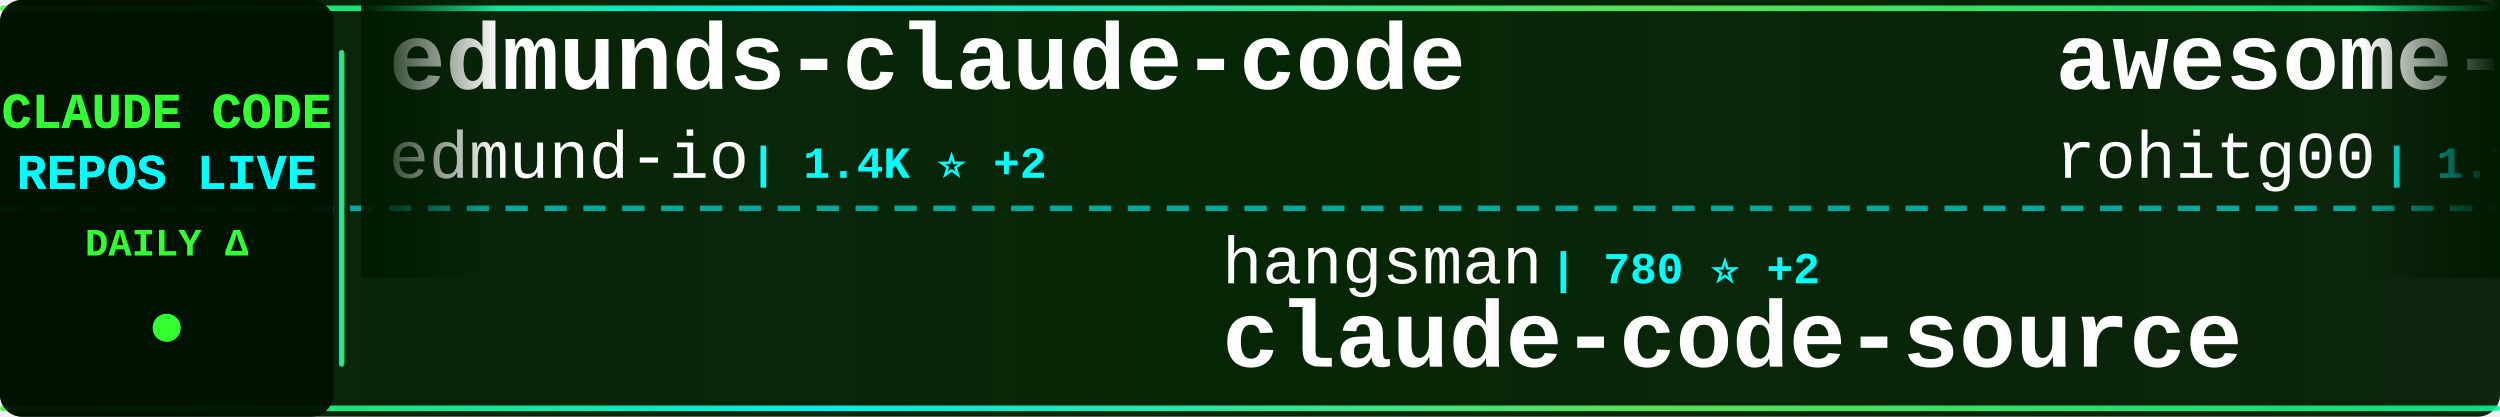
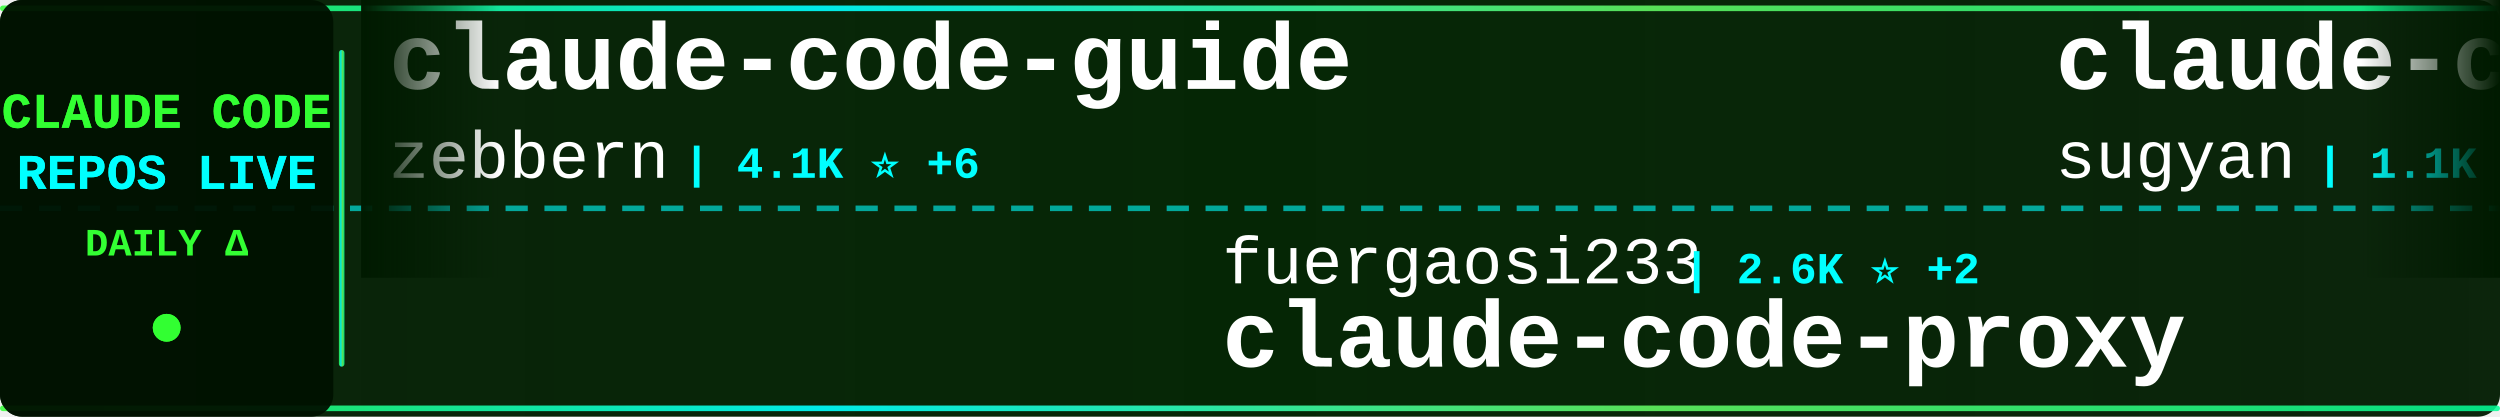
<svg xmlns="http://www.w3.org/2000/svg" width="900" height="150">
  <defs>
    <linearGradient id="tickerBg" x1="0%" y1="0%" x2="100%" y2="0%">
      <stop offset="0%" style="stop-color:#001a00;stop-opacity:0.95" />
      <stop offset="50%" style="stop-color:#002200;stop-opacity:0.98" />
      <stop offset="100%" style="stop-color:#001a00;stop-opacity:0.95" />
    </linearGradient>
    <linearGradient id="borderGrad" x1="0%" y1="0%" x2="100%" y2="0%">
      <stop offset="0%" style="stop-color:#33ff33;stop-opacity:0.85">
        <animate attributeName="stop-opacity" values="0.85;1;0.85" dur="2s" repeatCount="indefinite" />
      </stop>
      <stop offset="33%" style="stop-color:#00ffff;stop-opacity:0.9">
        <animate attributeName="stop-opacity" values="0.9;1;0.9" dur="2.2s" repeatCount="indefinite" />
      </stop>
      <stop offset="66%" style="stop-color:#66ff66;stop-opacity:0.85">
        <animate attributeName="stop-opacity" values="0.85;1;0.85" dur="1.8s" repeatCount="indefinite" />
      </stop>
      <stop offset="100%" style="stop-color:#00ff99;stop-opacity:0.85">
        <animate attributeName="stop-opacity" values="0.85;1;0.85" dur="2s" repeatCount="indefinite" />
      </stop>
    </linearGradient>
    <filter id="textGlow">
      <feGaussianBlur stdDeviation="0.1" result="coloredBlur" />
      <feMerge>
        <feMergeNode in="coloredBlur" />
        <feMergeNode in="SourceGraphic" />
      </feMerge>
    </filter>
    <filter id="metricGlow">
      <feGaussianBlur stdDeviation="0.2" result="coloredBlur" />
      <feMerge>
        <feMergeNode in="coloredBlur" />
        <feMergeNode in="SourceGraphic" />
      </feMerge>
    </filter>
    <linearGradient id="leftFade" x1="0%" y1="0%" x2="100%" y2="0%">
      <stop offset="0%" style="stop-color:#001a00;stop-opacity:1" />
      <stop offset="100%" style="stop-color:#001a00;stop-opacity:0" />
    </linearGradient>
    <linearGradient id="rightFade" x1="0%" y1="0%" x2="100%" y2="0%">
      <stop offset="0%" style="stop-color:#001a00;stop-opacity:0" />
      <stop offset="100%" style="stop-color:#001a00;stop-opacity:1" />
    </linearGradient>
  </defs>
  <rect width="900" height="150" fill="url(#tickerBg)" rx="8" />
  <rect x="0" y="2" width="900" height="2" fill="url(#borderGrad)" rx="1" />
  <rect x="0" y="146" width="900" height="2" fill="url(#borderGrad)" rx="1" />
  <line x1="0" y1="75" x2="900" y2="75" stroke="#00ffff" stroke-width="2" stroke-dasharray="8 6" opacity="0.6" />
  <rect x="0" y="0" width="120" height="150" fill="#001100" opacity="0.95" rx="8" />
  <text x="60" y="46" font-family="'Courier New', monospace" font-size="18" font-weight="bold" fill="#33ff33" text-anchor="middle" filter="url(#textGlow)">
    CLAUDE CODE
  </text>
  <text x="60" y="68" font-family="'Courier New', monospace" font-size="18" font-weight="bold" fill="#00ffff" text-anchor="middle" filter="url(#textGlow)">
    REPOS LIVE
  </text>
  <text x="60" y="92" font-family="'Courier New', monospace" font-size="14" font-weight="bold" fill="#33ff33" text-anchor="middle">
    DAILY Δ
  </text>
  <circle cx="60" cy="118" r="5" fill="#33ff33" filter="url(#metricGlow)">
    <animate attributeName="r" values="4;6;4" dur="1.5s" repeatCount="indefinite" />
    <animate attributeName="opacity" values="0.6;1;0.6" dur="1.5s" repeatCount="indefinite" />
  </circle>
  <rect x="122" y="18" width="2" height="114" fill="url(#borderGrad)" rx="1" />
  <clipPath id="tickerClip">
    <rect x="130" y="0" width="770" height="150" />
  </clipPath>
  <g clip-path="url(#tickerClip)">
    <g id="tickerItems">
      <animateTransform attributeName="transform" attributeType="XML" type="translate" from="0 0" to="-3000 0" dur="54s" repeatCount="indefinite" />
      <g transform="translate(0, 0)">
-         <text x="140" y="32" font-family="'Courier New', monospace" font-size="34" font-weight="bold" fill="#ffffff">edmunds-claude-code</text>
-         <text x="140" y="64" font-family="'Courier New', monospace" font-size="24" font-weight="normal" fill="#ffffff" opacity="1.0">edmund-io</text>
-         <text x="270" y="64" font-family="'Courier New', monospace" font-size="16" font-weight="bold" fill="#00ffff"> | 1.4K ⭐ +2</text>
+         <text x="140" y="32" font-family="'Courier New', monospace" font-size="34" font-weight="bold" fill="#ffffff">claude-code-guide</text>
+         <text x="140" y="64" font-family="'Courier New', monospace" font-size="24" font-weight="normal" fill="#ffffff" opacity="1.0">zebbern</text>
+         <text x="246" y="64" font-family="'Courier New', monospace" font-size="16" font-weight="bold" fill="#00ffff"> | 4.1K ⭐ +6</text>
      </g>
      <g transform="translate(300, 0)">
-         <text x="140" y="102" font-family="'Courier New', monospace" font-size="24" font-weight="normal" fill="#ffffff" opacity="1.0">hangsman</text>
-         <text x="258" y="102" font-family="'Courier New', monospace" font-size="16" font-weight="bold" fill="#00ffff"> | 780 ⭐ +2</text>
+         <text x="140" y="102" font-family="'Courier New', monospace" font-size="24" font-weight="normal" fill="#ffffff" opacity="1.0">fuergaosi233</text>
+         <text x="306" y="102" font-family="'Courier New', monospace" font-size="16" font-weight="bold" fill="#00ffff"> | 2.6K ⭐ +2</text>
+         <text x="140" y="132" font-family="'Courier New', monospace" font-size="34" font-weight="bold" fill="#ffffff">claude-code-proxy</text>
+       </g>
+       <g transform="translate(600, 0)">
+         <text x="140" y="32" font-family="'Courier New', monospace" font-size="34" font-weight="bold" fill="#ffffff">claude-code-webui</text>
+         <text x="140" y="64" font-family="'Courier New', monospace" font-size="24" font-weight="normal" fill="#ffffff" opacity="1.0">sugyan</text>
+         <text x="234" y="64" font-family="'Courier New', monospace" font-size="16" font-weight="bold" fill="#00ffff"> | 1.1K ⭐ +4</text>
+       </g>
+       <g transform="translate(900, 0)">
+         <text x="140" y="102" font-family="'Courier New', monospace" font-size="24" font-weight="normal" fill="#ffffff" opacity="1.0">andrew-kramer-inno</text>
+         <text x="378" y="102" font-family="'Courier New', monospace" font-size="16" font-weight="bold" fill="#00ffff"> | 589 ⭐ +1</text>
+         <text x="140" y="132" font-family="'Courier New', monospace" font-size="34" font-weight="bold" fill="#ffffff">claude-code-source-build</text>
+       </g>
+       <g transform="translate(1200, 0)">
+         <text x="140" y="32" font-family="'Courier New', monospace" font-size="34" font-weight="bold" fill="#ffffff">Open-ClaudeCode</text>
+         <text x="140" y="64" font-family="'Courier New', monospace" font-size="24" font-weight="normal" fill="#ffffff" opacity="1.0">LING71671</text>
+         <text x="270" y="64" font-family="'Courier New', monospace" font-size="16" font-weight="bold" fill="#00ffff"> | 838 ⭐ +4</text>
+       </g>
+       <g transform="translate(1500, 0)">
+         <text x="140" y="102" font-family="'Courier New', monospace" font-size="24" font-weight="normal" fill="#ffffff" opacity="1.0">JrCx7scC</text>
+         <text x="258" y="102" font-family="'Courier New', monospace" font-size="16" font-weight="bold" fill="#00ffff"> | 368 ⭐</text>
        <text x="140" y="132" font-family="'Courier New', monospace" font-size="34" font-weight="bold" fill="#ffffff">claude-code-source</text>
      </g>
-       <g transform="translate(600, 0)">
-         <text x="140" y="32" font-family="'Courier New', monospace" font-size="34" font-weight="bold" fill="#ffffff">awesome-claude-code-tool...</text>
-         <text x="140" y="64" font-family="'Courier New', monospace" font-size="24" font-weight="normal" fill="#ffffff" opacity="1.0">rohitg00</text>
-         <text x="258" y="64" font-family="'Courier New', monospace" font-size="16" font-weight="bold" fill="#00ffff"> | 1.7K ⭐ +9</text>
+       <g transform="translate(1800, 0)">
+         <text x="140" y="32" font-family="'Courier New', monospace" font-size="34" font-weight="bold" fill="#ffffff">Claude-code</text>
+         <text x="140" y="64" font-family="'Courier New', monospace" font-size="24" font-weight="normal" fill="#ffffff" opacity="1.0">zstmfhy</text>
+         <text x="246" y="64" font-family="'Courier New', monospace" font-size="16" font-weight="bold" fill="#00ffff"> | 189 ⭐</text>
      </g>
-       <g transform="translate(900, 0)">
-         <text x="140" y="102" font-family="'Courier New', monospace" font-size="24" font-weight="normal" fill="#ffffff" opacity="1.0">SeemSeam</text>
-         <text x="258" y="102" font-family="'Courier New', monospace" font-size="16" font-weight="bold" fill="#00ffff"> | 2.7K ⭐ +80</text>
-         <text x="140" y="132" font-family="'Courier New', monospace" font-size="34" font-weight="bold" fill="#ffffff">claude_codex_bridge</text>
+       <g transform="translate(2100, 0)">
+         <text x="140" y="102" font-family="'Courier New', monospace" font-size="24" font-weight="normal" fill="#ffffff" opacity="1.0">simonw</text>
+         <text x="234" y="102" font-family="'Courier New', monospace" font-size="16" font-weight="bold" fill="#00ffff"> | 1.5K ⭐ +1</text>
+         <text x="140" y="132" font-family="'Courier New', monospace" font-size="34" font-weight="bold" fill="#ffffff">claude-code-transcripts</text>
      </g>
-       <g transform="translate(1200, 0)">
-         <text x="140" y="32" font-family="'Courier New', monospace" font-size="34" font-weight="bold" fill="#ffffff">claude-code-sub-agents</text>
-         <text x="140" y="64" font-family="'Courier New', monospace" font-size="24" font-weight="normal" fill="#ffffff" opacity="1.0">lst97</text>
-         <text x="222" y="64" font-family="'Courier New', monospace" font-size="16" font-weight="bold" fill="#00ffff"> | 1.6K ⭐</text>
+       <g transform="translate(2400, 0)">
+         <text x="140" y="32" font-family="'Courier New', monospace" font-size="34" font-weight="bold" fill="#ffffff">claude-code-guide</text>
+         <text x="140" y="64" font-family="'Courier New', monospace" font-size="24" font-weight="normal" fill="#ffffff" opacity="1.0">Cranot</text>
+         <text x="234" y="64" font-family="'Courier New', monospace" font-size="16" font-weight="bold" fill="#00ffff"> | 2.7K ⭐ +4</text>
      </g>
-       <g transform="translate(1500, 0)">
+       <g transform="translate(2700, 0)">
+         <text x="140" y="102" font-family="'Courier New', monospace" font-size="24" font-weight="normal" fill="#ffffff" opacity="1.0">777genius</text>
+         <text x="270" y="102" font-family="'Courier New', monospace" font-size="16" font-weight="bold" fill="#00ffff"> | 913 ⭐ +2</text>
+         <text x="140" y="132" font-family="'Courier New', monospace" font-size="34" font-weight="bold" fill="#ffffff">claude-code-source-code</text>
+       </g>
+       <g transform="translate(3000, 0)">
+         <text x="140" y="32" font-family="'Courier New', monospace" font-size="34" font-weight="bold" fill="#ffffff">claude-code-guide</text>
+         <text x="140" y="64" font-family="'Courier New', monospace" font-size="24" font-weight="normal" fill="#ffffff" opacity="1.0">zebbern</text>
+         <text x="246" y="64" font-family="'Courier New', monospace" font-size="16" font-weight="bold" fill="#00ffff"> | 4.1K ⭐ +6</text>
+       </g>
+       <g transform="translate(3300, 0)">
        <text x="140" y="102" font-family="'Courier New', monospace" font-size="24" font-weight="normal" fill="#ffffff" opacity="1.0">fuergaosi233</text>
-         <text x="306" y="102" font-family="'Courier New', monospace" font-size="16" font-weight="bold" fill="#00ffff"> | 2.6K ⭐ +3</text>
+         <text x="306" y="102" font-family="'Courier New', monospace" font-size="16" font-weight="bold" fill="#00ffff"> | 2.6K ⭐ +2</text>
        <text x="140" y="132" font-family="'Courier New', monospace" font-size="34" font-weight="bold" fill="#ffffff">claude-code-proxy</text>
      </g>
-       <g transform="translate(1800, 0)">
-         <text x="140" y="32" font-family="'Courier New', monospace" font-size="34" font-weight="bold" fill="#ffffff">skills</text>
-         <text x="140" y="64" font-family="'Courier New', monospace" font-size="24" font-weight="normal" fill="#ffffff" opacity="1.0">anthropics</text>
-         <text x="282" y="64" font-family="'Courier New', monospace" font-size="16" font-weight="bold" fill="#00ffff"> | 136.2K ⭐ +522</text>
-       </g>
-       <g transform="translate(2100, 0)">
-         <text x="140" y="102" font-family="'Courier New', monospace" font-size="24" font-weight="normal" fill="#ffffff" opacity="1.0">sickn33</text>
-         <text x="246" y="102" font-family="'Courier New', monospace" font-size="16" font-weight="bold" fill="#00ffff"> | 37.8K ⭐ +101</text>
-         <text x="140" y="132" font-family="'Courier New', monospace" font-size="34" font-weight="bold" fill="#ffffff">antigravity-awesome-skil...</text>
-       </g>
-       <g transform="translate(2400, 0)">
-         <text x="140" y="32" font-family="'Courier New', monospace" font-size="34" font-weight="bold" fill="#ffffff">collection-claude-code-s...</text>
-         <text x="140" y="64" font-family="'Courier New', monospace" font-size="24" font-weight="normal" fill="#ffffff" opacity="1.0">chauncygu</text>
-         <text x="270" y="64" font-family="'Courier New', monospace" font-size="16" font-weight="bold" fill="#00ffff"> | 2.5K ⭐ +7</text>
-       </g>
-       <g transform="translate(2700, 0)">
-         <text x="140" y="102" font-family="'Courier New', monospace" font-size="24" font-weight="normal" fill="#ffffff" opacity="1.0">Maciek-roboblog</text>
-         <text x="342" y="102" font-family="'Courier New', monospace" font-size="16" font-weight="bold" fill="#00ffff"> | 8.0K ⭐ +5</text>
-         <text x="140" y="132" font-family="'Courier New', monospace" font-size="34" font-weight="bold" fill="#ffffff">Claude-Code-Usage-Monito...</text>
-       </g>
-       <g transform="translate(3000, 0)">
-         <text x="140" y="32" font-family="'Courier New', monospace" font-size="34" font-weight="bold" fill="#ffffff">edmunds-claude-code</text>
-         <text x="140" y="64" font-family="'Courier New', monospace" font-size="24" font-weight="normal" fill="#ffffff" opacity="1.0">edmund-io</text>
-         <text x="270" y="64" font-family="'Courier New', monospace" font-size="16" font-weight="bold" fill="#00ffff"> | 1.4K ⭐ +2</text>
-       </g>
-       <g transform="translate(3300, 0)">
-         <text x="140" y="102" font-family="'Courier New', monospace" font-size="24" font-weight="normal" fill="#ffffff" opacity="1.0">hangsman</text>
-         <text x="258" y="102" font-family="'Courier New', monospace" font-size="16" font-weight="bold" fill="#00ffff"> | 780 ⭐ +2</text>
-         <text x="140" y="132" font-family="'Courier New', monospace" font-size="34" font-weight="bold" fill="#ffffff">claude-code-source</text>
-       </g>
      <g transform="translate(3600, 0)">
-         <text x="140" y="32" font-family="'Courier New', monospace" font-size="34" font-weight="bold" fill="#ffffff">awesome-claude-code-tool...</text>
-         <text x="140" y="64" font-family="'Courier New', monospace" font-size="24" font-weight="normal" fill="#ffffff" opacity="1.0">rohitg00</text>
-         <text x="258" y="64" font-family="'Courier New', monospace" font-size="16" font-weight="bold" fill="#00ffff"> | 1.7K ⭐ +9</text>
+         <text x="140" y="32" font-family="'Courier New', monospace" font-size="34" font-weight="bold" fill="#ffffff">claude-code-webui</text>
+         <text x="140" y="64" font-family="'Courier New', monospace" font-size="24" font-weight="normal" fill="#ffffff" opacity="1.0">sugyan</text>
+         <text x="234" y="64" font-family="'Courier New', monospace" font-size="16" font-weight="bold" fill="#00ffff"> | 1.1K ⭐ +4</text>
      </g>
      <g transform="translate(3900, 0)">
-         <text x="140" y="102" font-family="'Courier New', monospace" font-size="24" font-weight="normal" fill="#ffffff" opacity="1.0">SeemSeam</text>
-         <text x="258" y="102" font-family="'Courier New', monospace" font-size="16" font-weight="bold" fill="#00ffff"> | 2.7K ⭐ +80</text>
-         <text x="140" y="132" font-family="'Courier New', monospace" font-size="34" font-weight="bold" fill="#ffffff">claude_codex_bridge</text>
+         <text x="140" y="102" font-family="'Courier New', monospace" font-size="24" font-weight="normal" fill="#ffffff" opacity="1.0">andrew-kramer-inno</text>
+         <text x="378" y="102" font-family="'Courier New', monospace" font-size="16" font-weight="bold" fill="#00ffff"> | 589 ⭐ +1</text>
+         <text x="140" y="132" font-family="'Courier New', monospace" font-size="34" font-weight="bold" fill="#ffffff">claude-code-source-build</text>
      </g>
    </g>
  </g>
  <rect x="130" y="0" width="50" height="100" fill="url(#leftFade)" />
  <rect x="850" y="0" width="50" height="100" fill="url(#rightFade)" />
</svg>
